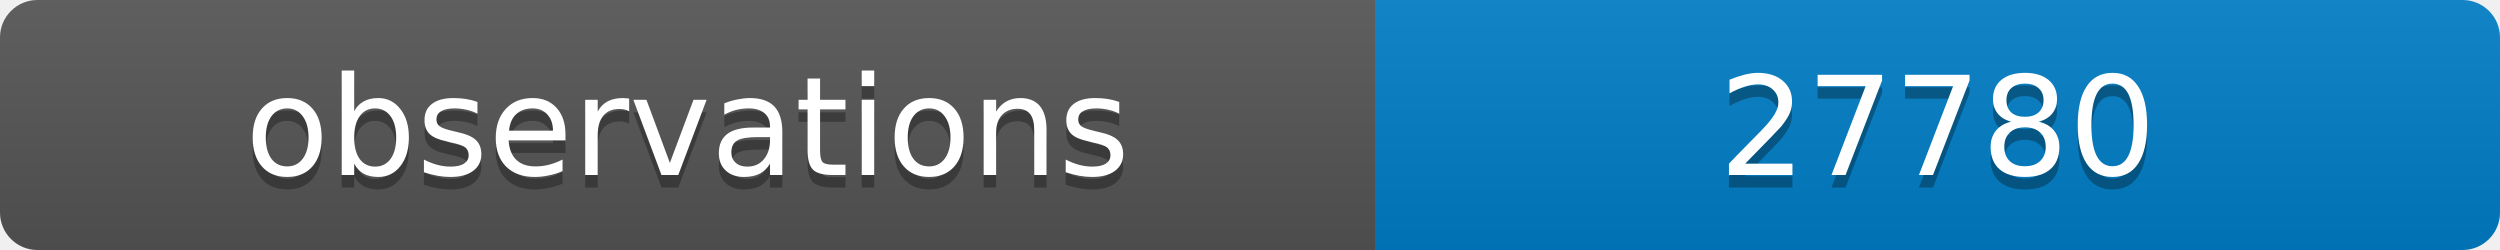
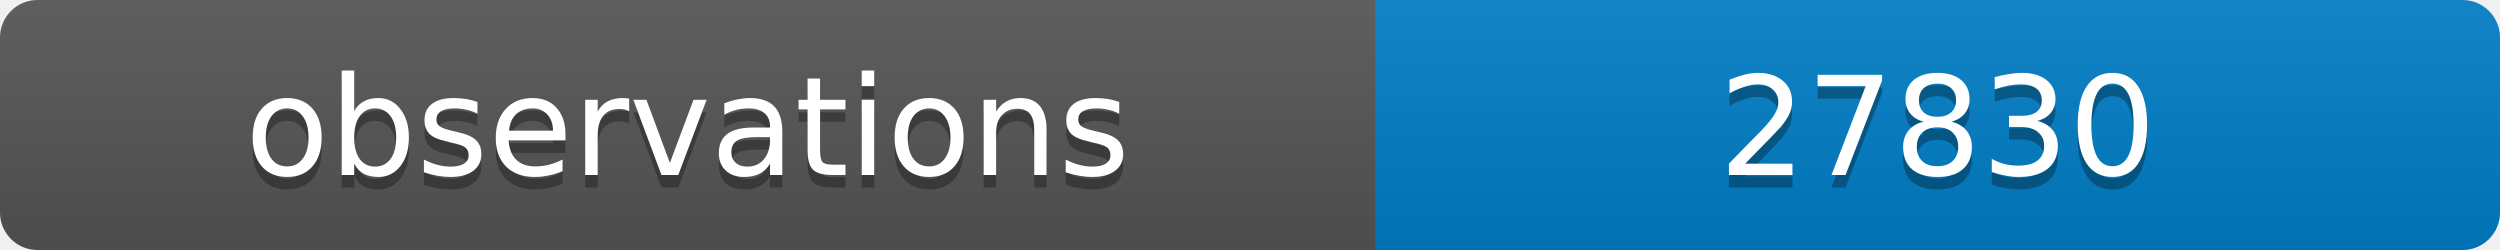
<svg xmlns="http://www.w3.org/2000/svg" width="200" height="20">
  <linearGradient id="b" x2="0" y2="100%">
    <stop offset="0" stop-color="#bbb" stop-opacity=".1" />
    <stop offset="1" stop-opacity=".1" />
  </linearGradient>
  <clipPath id="a">
    <rect width="200" height="20" rx="3" fill="#fff" />
  </clipPath>
  <g clip-path="url(#a)">
    <path fill="#555" d="M0 0h110v20H0z" />
    <path fill="#007ec6" d="M110 0h90v20H110z" />
    <path fill="url(#b)" d="M0 0h200v20H0z" />
  </g>
  <g fill="#fff" text-anchor="middle" font-family="DejaVu Sans,Verdana,Geneva,sans-serif" font-size="11">
    <text x="55" y="15" fill="#010101" fill-opacity=".3">observations</text>
    <text x="55" y="14">observations</text>
-     <text x="155" y="15" fill="#010101" fill-opacity=".3">27780</text>
-     <text x="155" y="14">27780</text>
+     <text x="155" y="15" fill="#010101" fill-opacity=".3">27830</text>
+     <text x="155" y="14">27830</text>
  </g>
</svg>
